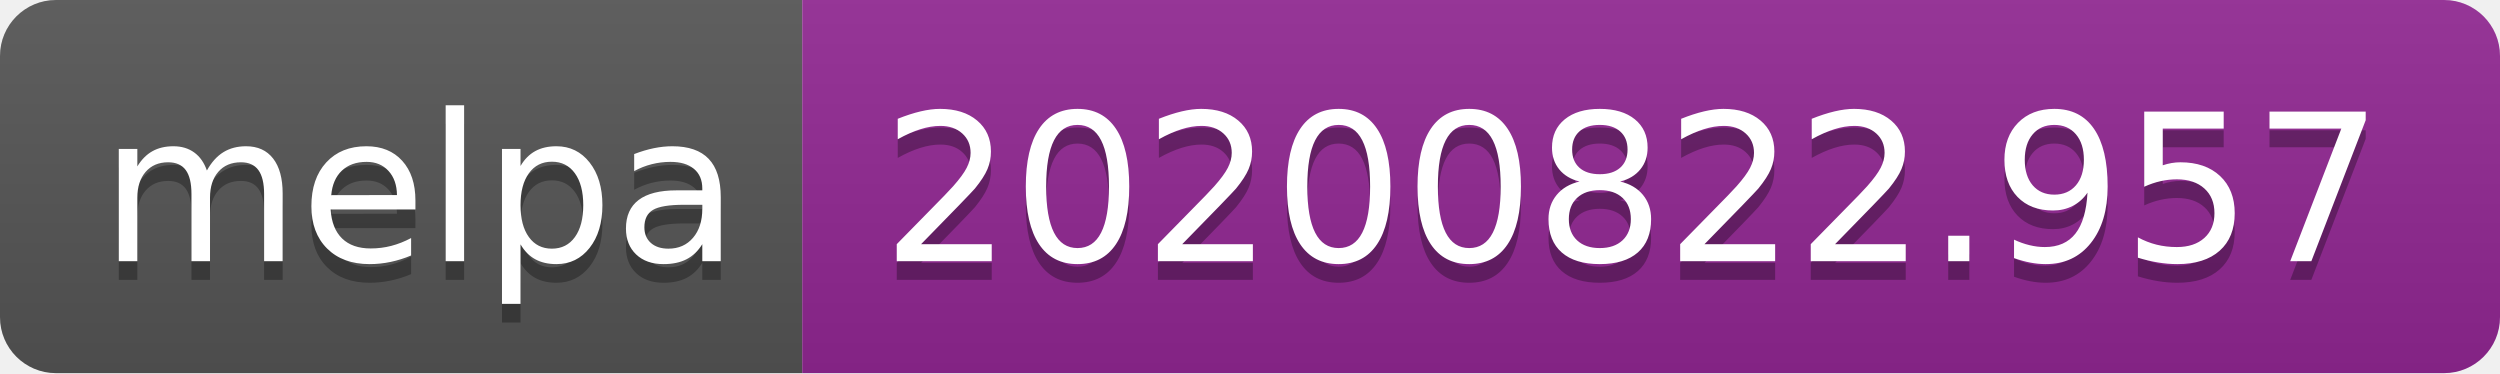
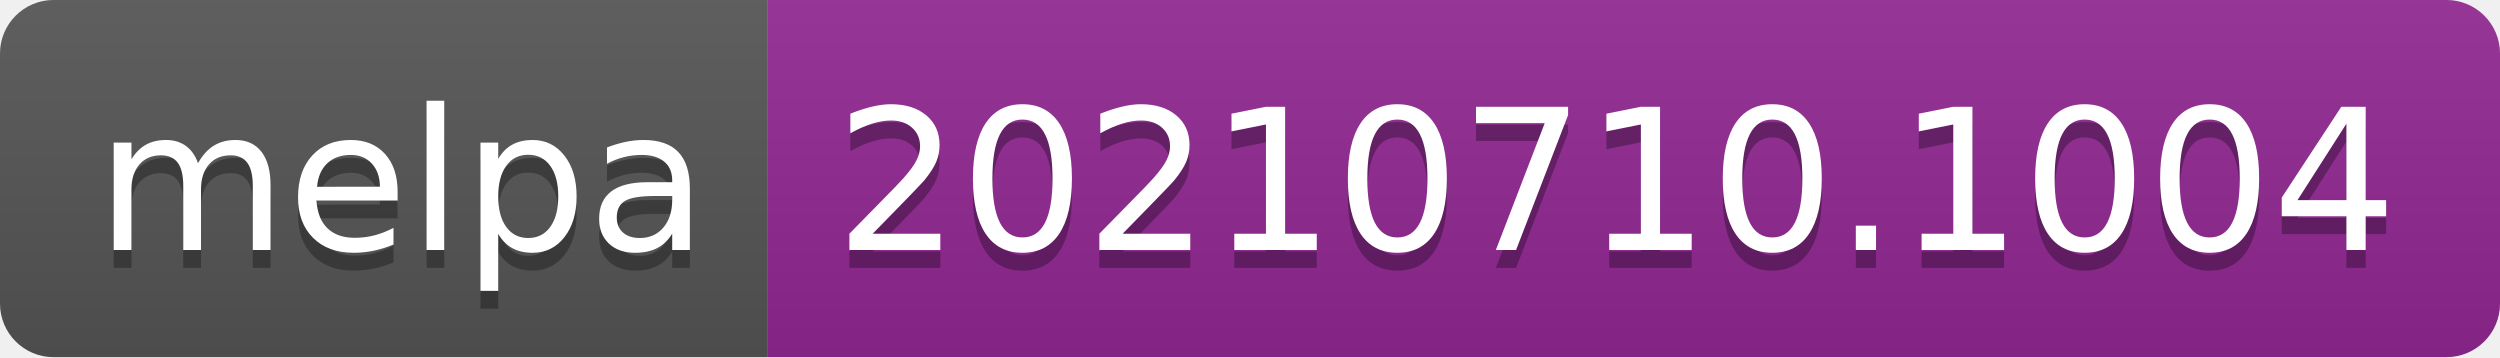
- <svg xmlns="http://www.w3.org/2000/svg" width="134" height="20" role="img" aria-label="melpa: 20200822.957">
+ <svg xmlns="http://www.w3.org/2000/svg" width="140" height="20" role="img" aria-label="melpa: 20210710.1004">
  <linearGradient id="s" x2="0" y2="100%">
    <stop offset="0" stop-color="#bbb" stop-opacity=".1" />
    <stop offset="1" stop-opacity=".1" />
  </linearGradient>
  <clipPath id="r">
-     <rect width="134" height="20" rx="3" fill="#fff" />
+     <rect width="140" height="20" rx="3" fill="#fff" />
  </clipPath>
  <g clip-path="url(#r)">
    <rect width="43" height="20" fill="#555" />
-     <rect x="43" width="91" height="20" fill="#922793" />
-     <rect width="134" height="20" fill="url(#s)" />
+     <rect x="43" width="97" height="20" fill="#922793" />
+     <rect width="140" height="20" fill="url(#s)" />
  </g>
  <g fill="#fff" text-anchor="middle" font-family="Verdana,Geneva,DejaVu Sans,sans-serif" text-rendering="geometricPrecision" font-size="110">
    <text aria-hidden="true" x="225" y="150" fill="#010101" fill-opacity=".3" transform="scale(.1)" textLength="330">melpa</text>
    <text x="225" y="140" transform="scale(.1)" fill="#fff" textLength="330">melpa</text>
-     <text aria-hidden="true" x="875" y="150" fill="#010101" fill-opacity=".3" transform="scale(.1)" textLength="810">20200822.957</text>
-     <text x="875" y="140" transform="scale(.1)" fill="#fff" textLength="810">20200822.957</text>
+     <text aria-hidden="true" x="905" y="150" fill="#010101" fill-opacity=".3" transform="scale(.1)" textLength="870">20210710.1004</text>
+     <text x="905" y="140" transform="scale(.1)" fill="#fff" textLength="870">20210710.1004</text>
  </g>
</svg>
